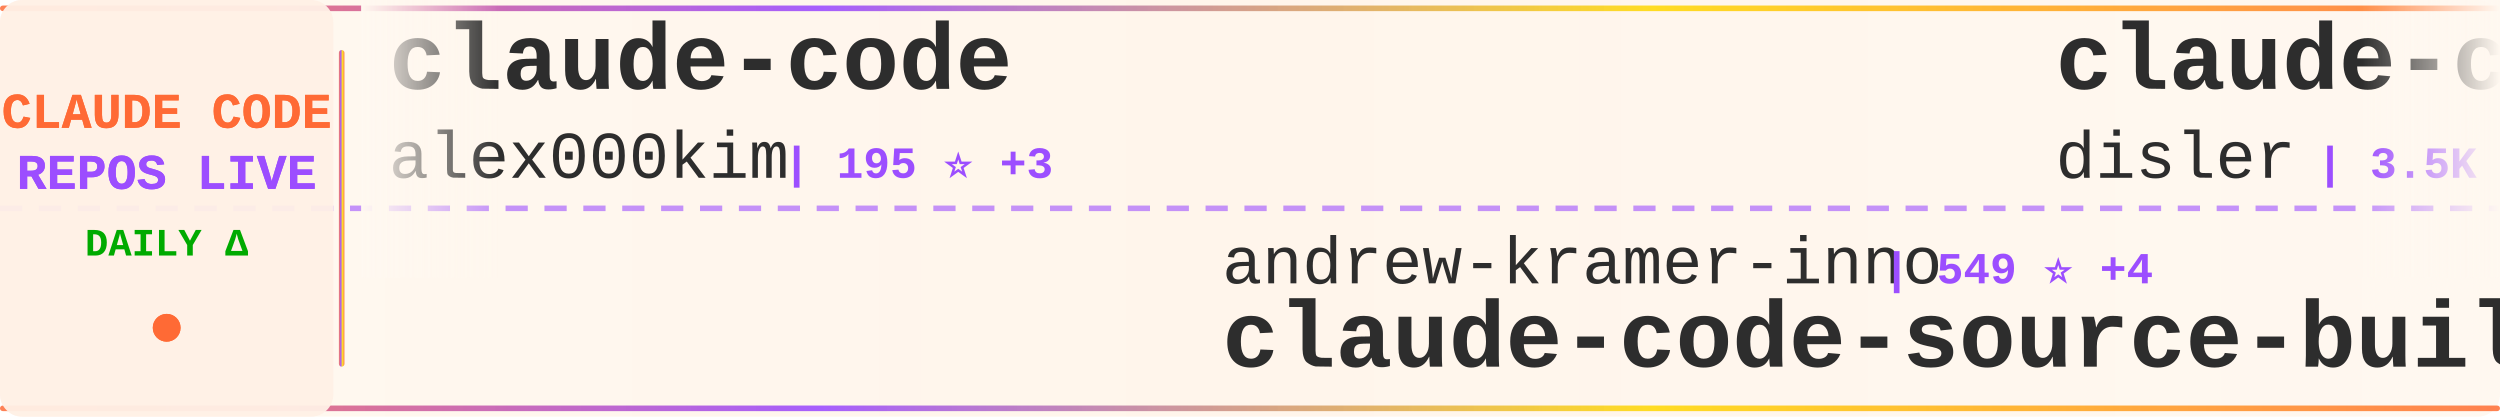
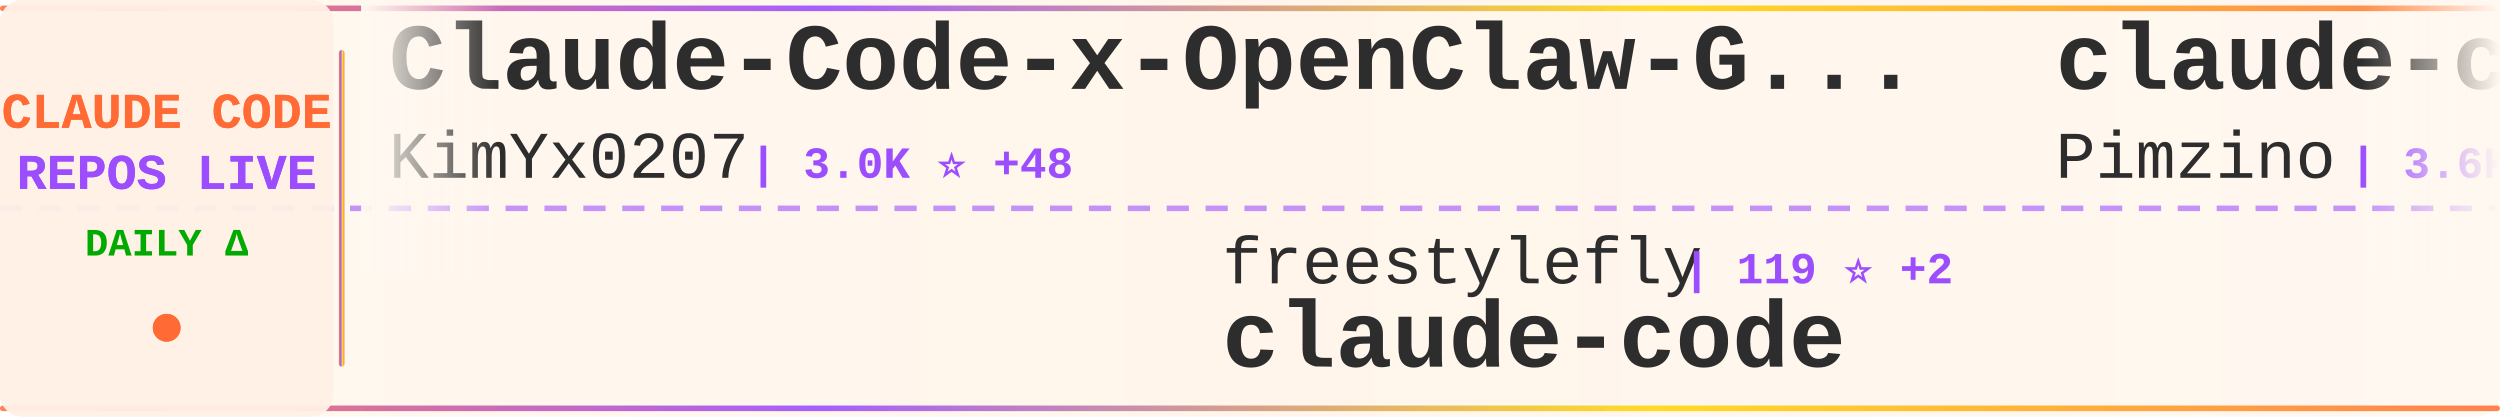
<svg xmlns="http://www.w3.org/2000/svg" width="900" height="150">
  <defs>
    <linearGradient id="tickerBg" x1="0%" y1="0%" x2="100%" y2="0%">
      <stop offset="0%" style="stop-color:#fff8f0;stop-opacity:0.98" />
      <stop offset="50%" style="stop-color:#fff5eb;stop-opacity:1" />
      <stop offset="100%" style="stop-color:#fff8f0;stop-opacity:0.98" />
    </linearGradient>
    <linearGradient id="borderGrad" x1="0%" y1="0%" x2="100%" y2="0%">
      <stop offset="0%" style="stop-color:#FF6B35;stop-opacity:0.85">
        <animate attributeName="stop-opacity" values="0.85;1;0.85" dur="2s" repeatCount="indefinite" />
      </stop>
      <stop offset="33%" style="stop-color:#9C4EFF;stop-opacity:0.9">
        <animate attributeName="stop-opacity" values="0.9;1;0.9" dur="2.2s" repeatCount="indefinite" />
      </stop>
      <stop offset="66%" style="stop-color:#FFD700;stop-opacity:0.85">
        <animate attributeName="stop-opacity" values="0.85;1;0.85" dur="1.8s" repeatCount="indefinite" />
      </stop>
      <stop offset="100%" style="stop-color:#FF6B35;stop-opacity:0.85">
        <animate attributeName="stop-opacity" values="0.85;1;0.85" dur="2s" repeatCount="indefinite" />
      </stop>
    </linearGradient>
    <filter id="textGlow">
      <feGaussianBlur stdDeviation="0.15" result="coloredBlur" />
      <feMerge>
        <feMergeNode in="coloredBlur" />
        <feMergeNode in="SourceGraphic" />
      </feMerge>
    </filter>
    <filter id="metricGlow">
      <feGaussianBlur stdDeviation="0.2" result="coloredBlur" />
      <feMerge>
        <feMergeNode in="coloredBlur" />
        <feMergeNode in="SourceGraphic" />
      </feMerge>
    </filter>
    <linearGradient id="leftFade" x1="0%" y1="0%" x2="100%" y2="0%">
      <stop offset="0%" style="stop-color:#fff8f0;stop-opacity:1" />
      <stop offset="100%" style="stop-color:#fff8f0;stop-opacity:0" />
    </linearGradient>
    <linearGradient id="rightFade" x1="0%" y1="0%" x2="100%" y2="0%">
      <stop offset="0%" style="stop-color:#fff8f0;stop-opacity:0" />
      <stop offset="100%" style="stop-color:#fff8f0;stop-opacity:1" />
    </linearGradient>
  </defs>
  <rect width="900" height="150" fill="url(#tickerBg)" rx="8" />
  <rect x="0" y="2" width="900" height="2" fill="url(#borderGrad)" rx="1" />
  <rect x="0" y="146" width="900" height="2" fill="url(#borderGrad)" rx="1" />
  <line x1="0" y1="75" x2="900" y2="75" stroke="#9C4EFF" stroke-width="2" stroke-dasharray="8 6" opacity="0.6" />
  <rect x="0" y="0" width="120" height="150" fill="#fff0e6" opacity="0.95" rx="8" />
  <text x="60" y="46" font-family="'Courier New', monospace" font-size="18" font-weight="bold" fill="#FF6B35" text-anchor="middle" filter="url(#textGlow)">
    CLAUDE CODE
  </text>
  <text x="60" y="68" font-family="'Courier New', monospace" font-size="18" font-weight="bold" fill="#9C4EFF" text-anchor="middle" filter="url(#textGlow)">
    REPOS LIVE
  </text>
  <text x="60" y="92" font-family="'Courier New', monospace" font-size="14" font-weight="bold" fill="#00aa00" text-anchor="middle">
    DAILY Δ
  </text>
  <circle cx="60" cy="118" r="5" fill="#FF6B35" filter="url(#metricGlow)">
    <animate attributeName="r" values="4;6;4" dur="1.5s" repeatCount="indefinite" />
    <animate attributeName="opacity" values="0.6;1;0.6" dur="1.5s" repeatCount="indefinite" />
  </circle>
  <rect x="122" y="18" width="2" height="114" fill="url(#borderGrad)" rx="1" />
  <clipPath id="tickerClip">
    <rect x="130" y="0" width="770" height="150" />
  </clipPath>
  <g clip-path="url(#tickerClip)">
    <g id="tickerItems">
      <animateTransform attributeName="transform" attributeType="XML" type="translate" from="0 0" to="-3000 0" dur="54s" repeatCount="indefinite" />
      <g transform="translate(0, 0)">
-         <text x="140" y="32" font-family="'Courier New', monospace" font-size="34" font-weight="bold" fill="#2d2d2d">claude-code</text>
-         <text x="140" y="64" font-family="'Courier New', monospace" font-size="24" font-weight="normal" fill="#2d2d2d" opacity="1.0">alex000kim</text>
-         <text x="282" y="64" font-family="'Courier New', monospace" font-size="16" font-weight="bold" fill="#9C4EFF"> | 195 ⭐ +3</text>
+         <text x="140" y="32" font-family="'Courier New', monospace" font-size="34" font-weight="bold" fill="#2d2d2d">Claude-Code-x-OpenClaw-G...</text>
+         <text x="140" y="64" font-family="'Courier New', monospace" font-size="24" font-weight="normal" fill="#2d2d2d" opacity="1.0">KimYx0207</text>
+         <text x="270" y="64" font-family="'Courier New', monospace" font-size="16" font-weight="bold" fill="#9C4EFF"> | 3.0K ⭐ +48</text>
      </g>
      <g transform="translate(300, 0)">
-         <text x="140" y="102" font-family="'Courier New', monospace" font-size="24" font-weight="normal" fill="#2d2d2d" opacity="1.0">andrew-kramer-inno</text>
-         <text x="378" y="102" font-family="'Courier New', monospace" font-size="16" font-weight="bold" fill="#9C4EFF"> | 549 ⭐ +4</text>
-         <text x="140" y="132" font-family="'Courier New', monospace" font-size="34" font-weight="bold" fill="#2d2d2d">claude-code-source-build</text>
+         <text x="140" y="102" font-family="'Courier New', monospace" font-size="24" font-weight="normal" fill="#2d2d2d" opacity="1.0">freestylefly</text>
+         <text x="306" y="102" font-family="'Courier New', monospace" font-size="16" font-weight="bold" fill="#9C4EFF"> | 119 ⭐ +2</text>
+         <text x="140" y="132" font-family="'Courier New', monospace" font-size="34" font-weight="bold" fill="#2d2d2d">claude-code</text>
      </g>
      <g transform="translate(600, 0)">
-         <text x="140" y="32" font-family="'Courier New', monospace" font-size="34" font-weight="bold" fill="#2d2d2d">claude-code-hooks-master...</text>
-         <text x="140" y="64" font-family="'Courier New', monospace" font-size="24" font-weight="normal" fill="#2d2d2d" opacity="1.0">disler</text>
-         <text x="234" y="64" font-family="'Courier New', monospace" font-size="16" font-weight="bold" fill="#9C4EFF"> | 3.5K ⭐ +7</text>
+         <text x="140" y="32" font-family="'Courier New', monospace" font-size="34" font-weight="bold" fill="#2d2d2d">claude-code-spec-workflo...</text>
+         <text x="140" y="64" font-family="'Courier New', monospace" font-size="24" font-weight="normal" fill="#2d2d2d" opacity="1.0">Pimzino</text>
+         <text x="246" y="64" font-family="'Courier New', monospace" font-size="16" font-weight="bold" fill="#9C4EFF"> | 3.6K ⭐ +9</text>
      </g>
      <g transform="translate(900, 0)">
-         <text x="140" y="102" font-family="'Courier New', monospace" font-size="24" font-weight="normal" fill="#2d2d2d" opacity="1.0">zstmfhy</text>
-         <text x="246" y="102" font-family="'Courier New', monospace" font-size="16" font-weight="bold" fill="#9C4EFF"> | 188 ⭐ +1</text>
-         <text x="140" y="132" font-family="'Courier New', monospace" font-size="34" font-weight="bold" fill="#2d2d2d">Claude-code</text>
+         <text x="140" y="102" font-family="'Courier New', monospace" font-size="24" font-weight="normal" fill="#2d2d2d" opacity="1.0">hangsman</text>
+         <text x="258" y="102" font-family="'Courier New', monospace" font-size="16" font-weight="bold" fill="#9C4EFF"> | 737 ⭐ +8</text>
+         <text x="140" y="132" font-family="'Courier New', monospace" font-size="34" font-weight="bold" fill="#2d2d2d">claude-code-source</text>
      </g>
      <g transform="translate(1200, 0)">
-         <text x="140" y="32" font-family="'Courier New', monospace" font-size="34" font-weight="bold" fill="#2d2d2d">claude-code-analysis</text>
-         <text x="140" y="64" font-family="'Courier New', monospace" font-size="24" font-weight="normal" fill="#2d2d2d" opacity="1.0">liuup</text>
-         <text x="222" y="64" font-family="'Courier New', monospace" font-size="16" font-weight="bold" fill="#9C4EFF"> | 1.0K ⭐ +67</text>
+         <text x="140" y="32" font-family="'Courier New', monospace" font-size="34" font-weight="bold" fill="#2d2d2d">claude-code</text>
+         <text x="140" y="64" font-family="'Courier New', monospace" font-size="24" font-weight="normal" fill="#2d2d2d" opacity="1.0">claude-code-best</text>
+         <text x="354" y="64" font-family="'Courier New', monospace" font-size="16" font-weight="bold" fill="#9C4EFF"> | 14.4K ⭐ +396</text>
      </g>
      <g transform="translate(1500, 0)">
-         <text x="140" y="102" font-family="'Courier New', monospace" font-size="24" font-weight="normal" fill="#2d2d2d" opacity="1.0">ponponon</text>
-         <text x="258" y="102" font-family="'Courier New', monospace" font-size="16" font-weight="bold" fill="#9C4EFF"> | 2.1K ⭐ +23</text>
-         <text x="140" y="132" font-family="'Courier New', monospace" font-size="34" font-weight="bold" fill="#2d2d2d">claude_code_src</text>
+         <text x="140" y="102" font-family="'Courier New', monospace" font-size="24" font-weight="normal" fill="#2d2d2d" opacity="1.0">Donchitos</text>
+         <text x="270" y="102" font-family="'Courier New', monospace" font-size="16" font-weight="bold" fill="#9C4EFF"> | 8.3K ⭐ +90</text>
+         <text x="140" y="132" font-family="'Courier New', monospace" font-size="34" font-weight="bold" fill="#2d2d2d">Claude-Code-Game-Studios</text>
      </g>
      <g transform="translate(1800, 0)">
-         <text x="140" y="32" font-family="'Courier New', monospace" font-size="34" font-weight="bold" fill="#2d2d2d">claude-code-guide</text>
-         <text x="140" y="64" font-family="'Courier New', monospace" font-size="24" font-weight="normal" fill="#2d2d2d" opacity="1.0">zebbern</text>
-         <text x="246" y="64" font-family="'Courier New', monospace" font-size="16" font-weight="bold" fill="#9C4EFF"> | 3.9K ⭐ +10</text>
+         <text x="140" y="32" font-family="'Courier New', monospace" font-size="34" font-weight="bold" fill="#2d2d2d">claude-code-source</text>
+         <text x="140" y="64" font-family="'Courier New', monospace" font-size="24" font-weight="normal" fill="#2d2d2d" opacity="1.0">AprilNEA</text>
+         <text x="258" y="64" font-family="'Courier New', monospace" font-size="16" font-weight="bold" fill="#9C4EFF"> | 362 ⭐ +5</text>
      </g>
      <g transform="translate(2100, 0)">
-         <text x="140" y="102" font-family="'Courier New', monospace" font-size="24" font-weight="normal" fill="#2d2d2d" opacity="1.0">ding113</text>
-         <text x="246" y="102" font-family="'Courier New', monospace" font-size="16" font-weight="bold" fill="#9C4EFF"> | 2.3K ⭐ +9</text>
-         <text x="140" y="132" font-family="'Courier New', monospace" font-size="34" font-weight="bold" fill="#2d2d2d">claude-code-hub</text>
+         <text x="140" y="102" font-family="'Courier New', monospace" font-size="24" font-weight="normal" fill="#2d2d2d" opacity="1.0">anthropics</text>
+         <text x="282" y="102" font-family="'Courier New', monospace" font-size="16" font-weight="bold" fill="#9C4EFF"> | 110.1K ⭐ +692</text>
+         <text x="140" y="132" font-family="'Courier New', monospace" font-size="34" font-weight="bold" fill="#2d2d2d">claude-code</text>
      </g>
      <g transform="translate(2400, 0)">
-         <text x="140" y="32" font-family="'Courier New', monospace" font-size="34" font-weight="bold" fill="#2d2d2d">oh-my-claudecode</text>
-         <text x="140" y="64" font-family="'Courier New', monospace" font-size="24" font-weight="normal" fill="#2d2d2d" opacity="1.0">Yeachan-Heo</text>
-         <text x="294" y="64" font-family="'Courier New', monospace" font-size="16" font-weight="bold" fill="#9C4EFF"> | 25.0K ⭐ +556</text>
+         <text x="140" y="32" font-family="'Courier New', monospace" font-size="34" font-weight="bold" fill="#2d2d2d">ralph-claude-code</text>
+         <text x="140" y="64" font-family="'Courier New', monospace" font-size="24" font-weight="normal" fill="#2d2d2d" opacity="1.0">frankbria</text>
+         <text x="270" y="64" font-family="'Courier New', monospace" font-size="16" font-weight="bold" fill="#9C4EFF"> | 8.5K ⭐ +30</text>
      </g>
      <g transform="translate(2700, 0)">
-         <text x="140" y="102" font-family="'Courier New', monospace" font-size="24" font-weight="normal" fill="#2d2d2d" opacity="1.0">AICoderTudou</text>
-         <text x="306" y="102" font-family="'Courier New', monospace" font-size="16" font-weight="bold" fill="#9C4EFF"> | 426 ⭐ +22</text>
-         <text x="140" y="132" font-family="'Courier New', monospace" font-size="34" font-weight="bold" fill="#2d2d2d">claude-code-tudou</text>
+         <text x="140" y="102" font-family="'Courier New', monospace" font-size="24" font-weight="normal" fill="#2d2d2d" opacity="1.0">Kuberwastaken</text>
+         <text x="318" y="102" font-family="'Courier New', monospace" font-size="16" font-weight="bold" fill="#9C4EFF"> | 8.6K ⭐ +205</text>
+         <text x="140" y="132" font-family="'Courier New', monospace" font-size="34" font-weight="bold" fill="#2d2d2d">claurst</text>
      </g>
      <g transform="translate(3000, 0)">
-         <text x="140" y="32" font-family="'Courier New', monospace" font-size="34" font-weight="bold" fill="#2d2d2d">claude-code</text>
-         <text x="140" y="64" font-family="'Courier New', monospace" font-size="24" font-weight="normal" fill="#2d2d2d" opacity="1.0">alex000kim</text>
-         <text x="282" y="64" font-family="'Courier New', monospace" font-size="16" font-weight="bold" fill="#9C4EFF"> | 195 ⭐ +3</text>
+         <text x="140" y="32" font-family="'Courier New', monospace" font-size="34" font-weight="bold" fill="#2d2d2d">Claude-Code-x-OpenClaw-G...</text>
+         <text x="140" y="64" font-family="'Courier New', monospace" font-size="24" font-weight="normal" fill="#2d2d2d" opacity="1.0">KimYx0207</text>
+         <text x="270" y="64" font-family="'Courier New', monospace" font-size="16" font-weight="bold" fill="#9C4EFF"> | 3.0K ⭐ +48</text>
      </g>
      <g transform="translate(3300, 0)">
-         <text x="140" y="102" font-family="'Courier New', monospace" font-size="24" font-weight="normal" fill="#2d2d2d" opacity="1.0">andrew-kramer-inno</text>
-         <text x="378" y="102" font-family="'Courier New', monospace" font-size="16" font-weight="bold" fill="#9C4EFF"> | 549 ⭐ +4</text>
-         <text x="140" y="132" font-family="'Courier New', monospace" font-size="34" font-weight="bold" fill="#2d2d2d">claude-code-source-build</text>
+         <text x="140" y="102" font-family="'Courier New', monospace" font-size="24" font-weight="normal" fill="#2d2d2d" opacity="1.0">freestylefly</text>
+         <text x="306" y="102" font-family="'Courier New', monospace" font-size="16" font-weight="bold" fill="#9C4EFF"> | 119 ⭐ +2</text>
+         <text x="140" y="132" font-family="'Courier New', monospace" font-size="34" font-weight="bold" fill="#2d2d2d">claude-code</text>
      </g>
      <g transform="translate(3600, 0)">
-         <text x="140" y="32" font-family="'Courier New', monospace" font-size="34" font-weight="bold" fill="#2d2d2d">claude-code-hooks-master...</text>
-         <text x="140" y="64" font-family="'Courier New', monospace" font-size="24" font-weight="normal" fill="#2d2d2d" opacity="1.0">disler</text>
-         <text x="234" y="64" font-family="'Courier New', monospace" font-size="16" font-weight="bold" fill="#9C4EFF"> | 3.5K ⭐ +7</text>
+         <text x="140" y="32" font-family="'Courier New', monospace" font-size="34" font-weight="bold" fill="#2d2d2d">claude-code-spec-workflo...</text>
+         <text x="140" y="64" font-family="'Courier New', monospace" font-size="24" font-weight="normal" fill="#2d2d2d" opacity="1.0">Pimzino</text>
+         <text x="246" y="64" font-family="'Courier New', monospace" font-size="16" font-weight="bold" fill="#9C4EFF"> | 3.6K ⭐ +9</text>
      </g>
      <g transform="translate(3900, 0)">
-         <text x="140" y="102" font-family="'Courier New', monospace" font-size="24" font-weight="normal" fill="#2d2d2d" opacity="1.0">zstmfhy</text>
-         <text x="246" y="102" font-family="'Courier New', monospace" font-size="16" font-weight="bold" fill="#9C4EFF"> | 188 ⭐ +1</text>
-         <text x="140" y="132" font-family="'Courier New', monospace" font-size="34" font-weight="bold" fill="#2d2d2d">Claude-code</text>
+         <text x="140" y="102" font-family="'Courier New', monospace" font-size="24" font-weight="normal" fill="#2d2d2d" opacity="1.0">hangsman</text>
+         <text x="258" y="102" font-family="'Courier New', monospace" font-size="16" font-weight="bold" fill="#9C4EFF"> | 737 ⭐ +8</text>
+         <text x="140" y="132" font-family="'Courier New', monospace" font-size="34" font-weight="bold" fill="#2d2d2d">claude-code-source</text>
      </g>
    </g>
  </g>
  <rect x="130" y="0" width="50" height="100" fill="url(#leftFade)" />
  <rect x="850" y="0" width="50" height="100" fill="url(#rightFade)" />
</svg>
